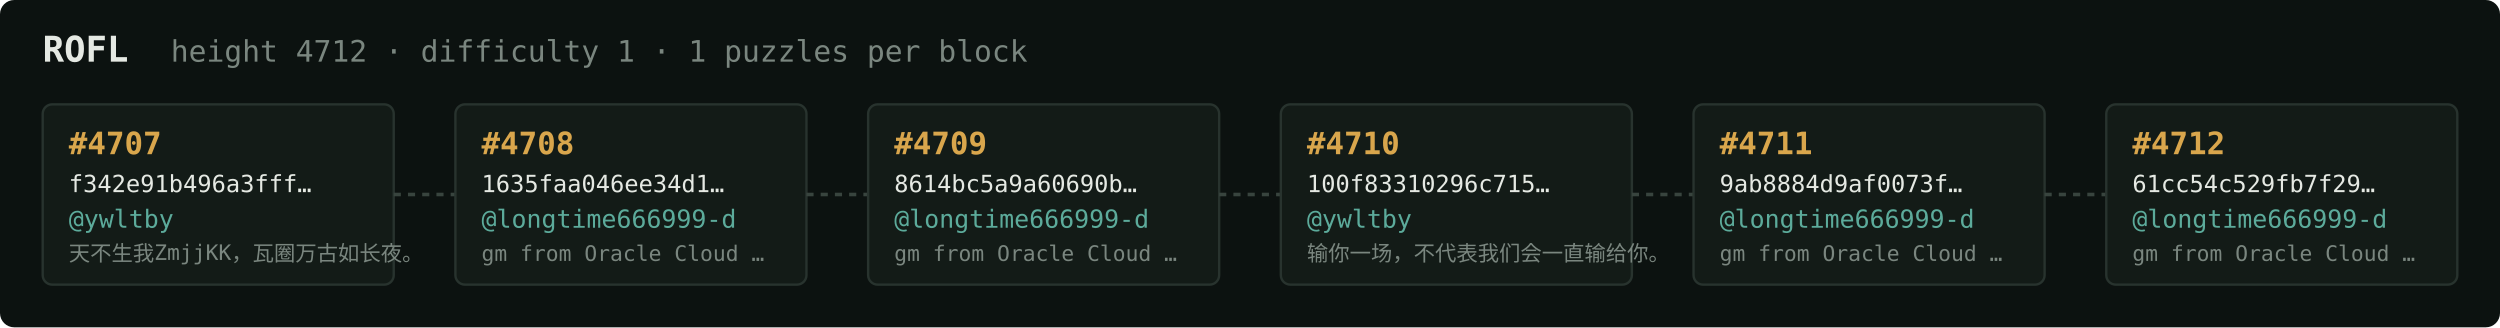
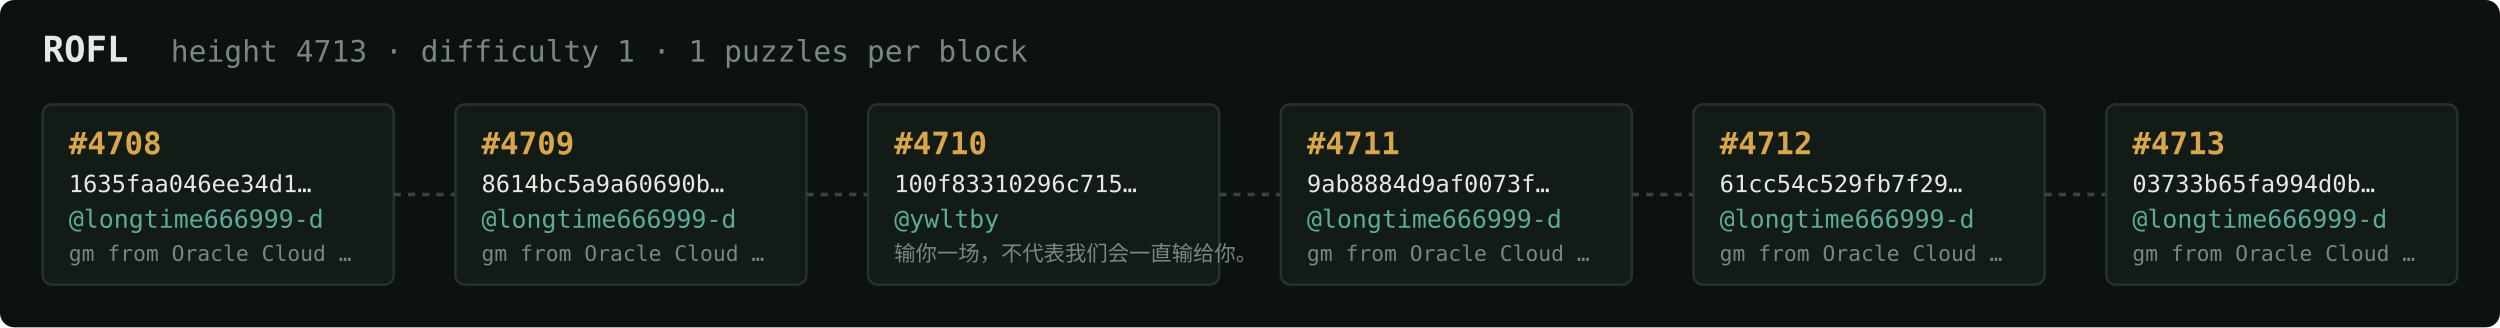
<svg xmlns="http://www.w3.org/2000/svg" width="1054" height="138" viewBox="0 0 1054 138" font-family="ui-monospace,SFMono-Regular,Menlo,monospace">
  <rect fill="#0c1210" width="1054" height="138" rx="6" />
  <text x="18" y="26" fill="#e5e9e3" font-size="15" font-weight="700">ROFL</text>
-   <text x="72" y="26" fill="#7a867f" font-size="12.5">height 4712 · difficulty 1 · 1 puzzles per block</text>
+   <text x="72" y="26" fill="#7a867f" font-size="12.5">height 4713 · difficulty 1 · 1 puzzles per block</text>
  <rect x="18" y="44" width="148" height="76" rx="4" fill="#131b17" stroke="#28332e" stroke-width="1" />
-   <text x="29" y="65" fill="#d9a64c" font-size="13" font-weight="700">#4707</text>
-   <text x="29" y="81" fill="#e5e9e3" font-size="10">f342e91b496a3fff…</text>
-   <text x="29" y="96" fill="#5cab9b" font-size="10.5">@ywltby</text>
-   <text x="29" y="110" fill="#7a867f" font-size="9">天不生我ZmjjKK，瓦圈万古如长夜。</text>
+   <text x="29" y="65" fill="#d9a64c" font-size="13" font-weight="700">#4708</text>
+   <text x="29" y="81" fill="#e5e9e3" font-size="10">1635faa046ee34d1…</text>
+   <text x="29" y="96" fill="#5cab9b" font-size="10.5">@longtime666999-d</text>
+   <text x="29" y="110" fill="#7a867f" font-size="9">gm from Oracle Cloud …</text>
  <line x1="166" y1="82.0" x2="192" y2="82.0" stroke="#38443e" stroke-width="1.5" stroke-dasharray="3 3" />
  <rect x="192" y="44" width="148" height="76" rx="4" fill="#131b17" stroke="#28332e" stroke-width="1" />
-   <text x="203" y="65" fill="#d9a64c" font-size="13" font-weight="700">#4708</text>
-   <text x="203" y="81" fill="#e5e9e3" font-size="10">1635faa046ee34d1…</text>
+   <text x="203" y="65" fill="#d9a64c" font-size="13" font-weight="700">#4709</text>
+   <text x="203" y="81" fill="#e5e9e3" font-size="10">8614bc5a9a60690b…</text>
  <text x="203" y="96" fill="#5cab9b" font-size="10.5">@longtime666999-d</text>
  <text x="203" y="110" fill="#7a867f" font-size="9">gm from Oracle Cloud …</text>
  <line x1="340" y1="82.0" x2="366" y2="82.0" stroke="#38443e" stroke-width="1.5" stroke-dasharray="3 3" />
  <rect x="366" y="44" width="148" height="76" rx="4" fill="#131b17" stroke="#28332e" stroke-width="1" />
-   <text x="377" y="65" fill="#d9a64c" font-size="13" font-weight="700">#4709</text>
-   <text x="377" y="81" fill="#e5e9e3" font-size="10">8614bc5a9a60690b…</text>
-   <text x="377" y="96" fill="#5cab9b" font-size="10.5">@longtime666999-d</text>
-   <text x="377" y="110" fill="#7a867f" font-size="9">gm from Oracle Cloud …</text>
+   <text x="377" y="65" fill="#d9a64c" font-size="13" font-weight="700">#4710</text>
+   <text x="377" y="81" fill="#e5e9e3" font-size="10">100f83310296c715…</text>
+   <text x="377" y="96" fill="#5cab9b" font-size="10.5">@ywltby</text>
+   <text x="377" y="110" fill="#7a867f" font-size="9">输你一场，不代表我们会一直输给你。</text>
  <line x1="514" y1="82.0" x2="540" y2="82.0" stroke="#38443e" stroke-width="1.5" stroke-dasharray="3 3" />
  <rect x="540" y="44" width="148" height="76" rx="4" fill="#131b17" stroke="#28332e" stroke-width="1" />
-   <text x="551" y="65" fill="#d9a64c" font-size="13" font-weight="700">#4710</text>
-   <text x="551" y="81" fill="#e5e9e3" font-size="10">100f83310296c715…</text>
-   <text x="551" y="96" fill="#5cab9b" font-size="10.5">@ywltby</text>
-   <text x="551" y="110" fill="#7a867f" font-size="9">输你一场，不代表我们会一直输给你。</text>
+   <text x="551" y="65" fill="#d9a64c" font-size="13" font-weight="700">#4711</text>
+   <text x="551" y="81" fill="#e5e9e3" font-size="10">9ab8884d9af0073f…</text>
+   <text x="551" y="96" fill="#5cab9b" font-size="10.5">@longtime666999-d</text>
+   <text x="551" y="110" fill="#7a867f" font-size="9">gm from Oracle Cloud …</text>
  <line x1="688" y1="82.0" x2="714" y2="82.0" stroke="#38443e" stroke-width="1.5" stroke-dasharray="3 3" />
  <rect x="714" y="44" width="148" height="76" rx="4" fill="#131b17" stroke="#28332e" stroke-width="1" />
-   <text x="725" y="65" fill="#d9a64c" font-size="13" font-weight="700">#4711</text>
-   <text x="725" y="81" fill="#e5e9e3" font-size="10">9ab8884d9af0073f…</text>
+   <text x="725" y="65" fill="#d9a64c" font-size="13" font-weight="700">#4712</text>
+   <text x="725" y="81" fill="#e5e9e3" font-size="10">61cc54c529fb7f29…</text>
  <text x="725" y="96" fill="#5cab9b" font-size="10.5">@longtime666999-d</text>
  <text x="725" y="110" fill="#7a867f" font-size="9">gm from Oracle Cloud …</text>
  <line x1="862" y1="82.0" x2="888" y2="82.0" stroke="#38443e" stroke-width="1.5" stroke-dasharray="3 3" />
  <rect x="888" y="44" width="148" height="76" rx="4" fill="#131b17" stroke="#28332e" stroke-width="1" />
-   <text x="899" y="65" fill="#d9a64c" font-size="13" font-weight="700">#4712</text>
-   <text x="899" y="81" fill="#e5e9e3" font-size="10">61cc54c529fb7f29…</text>
+   <text x="899" y="65" fill="#d9a64c" font-size="13" font-weight="700">#4713</text>
+   <text x="899" y="81" fill="#e5e9e3" font-size="10">03733b65fa994d0b…</text>
  <text x="899" y="96" fill="#5cab9b" font-size="10.5">@longtime666999-d</text>
  <text x="899" y="110" fill="#7a867f" font-size="9">gm from Oracle Cloud …</text>
</svg>
